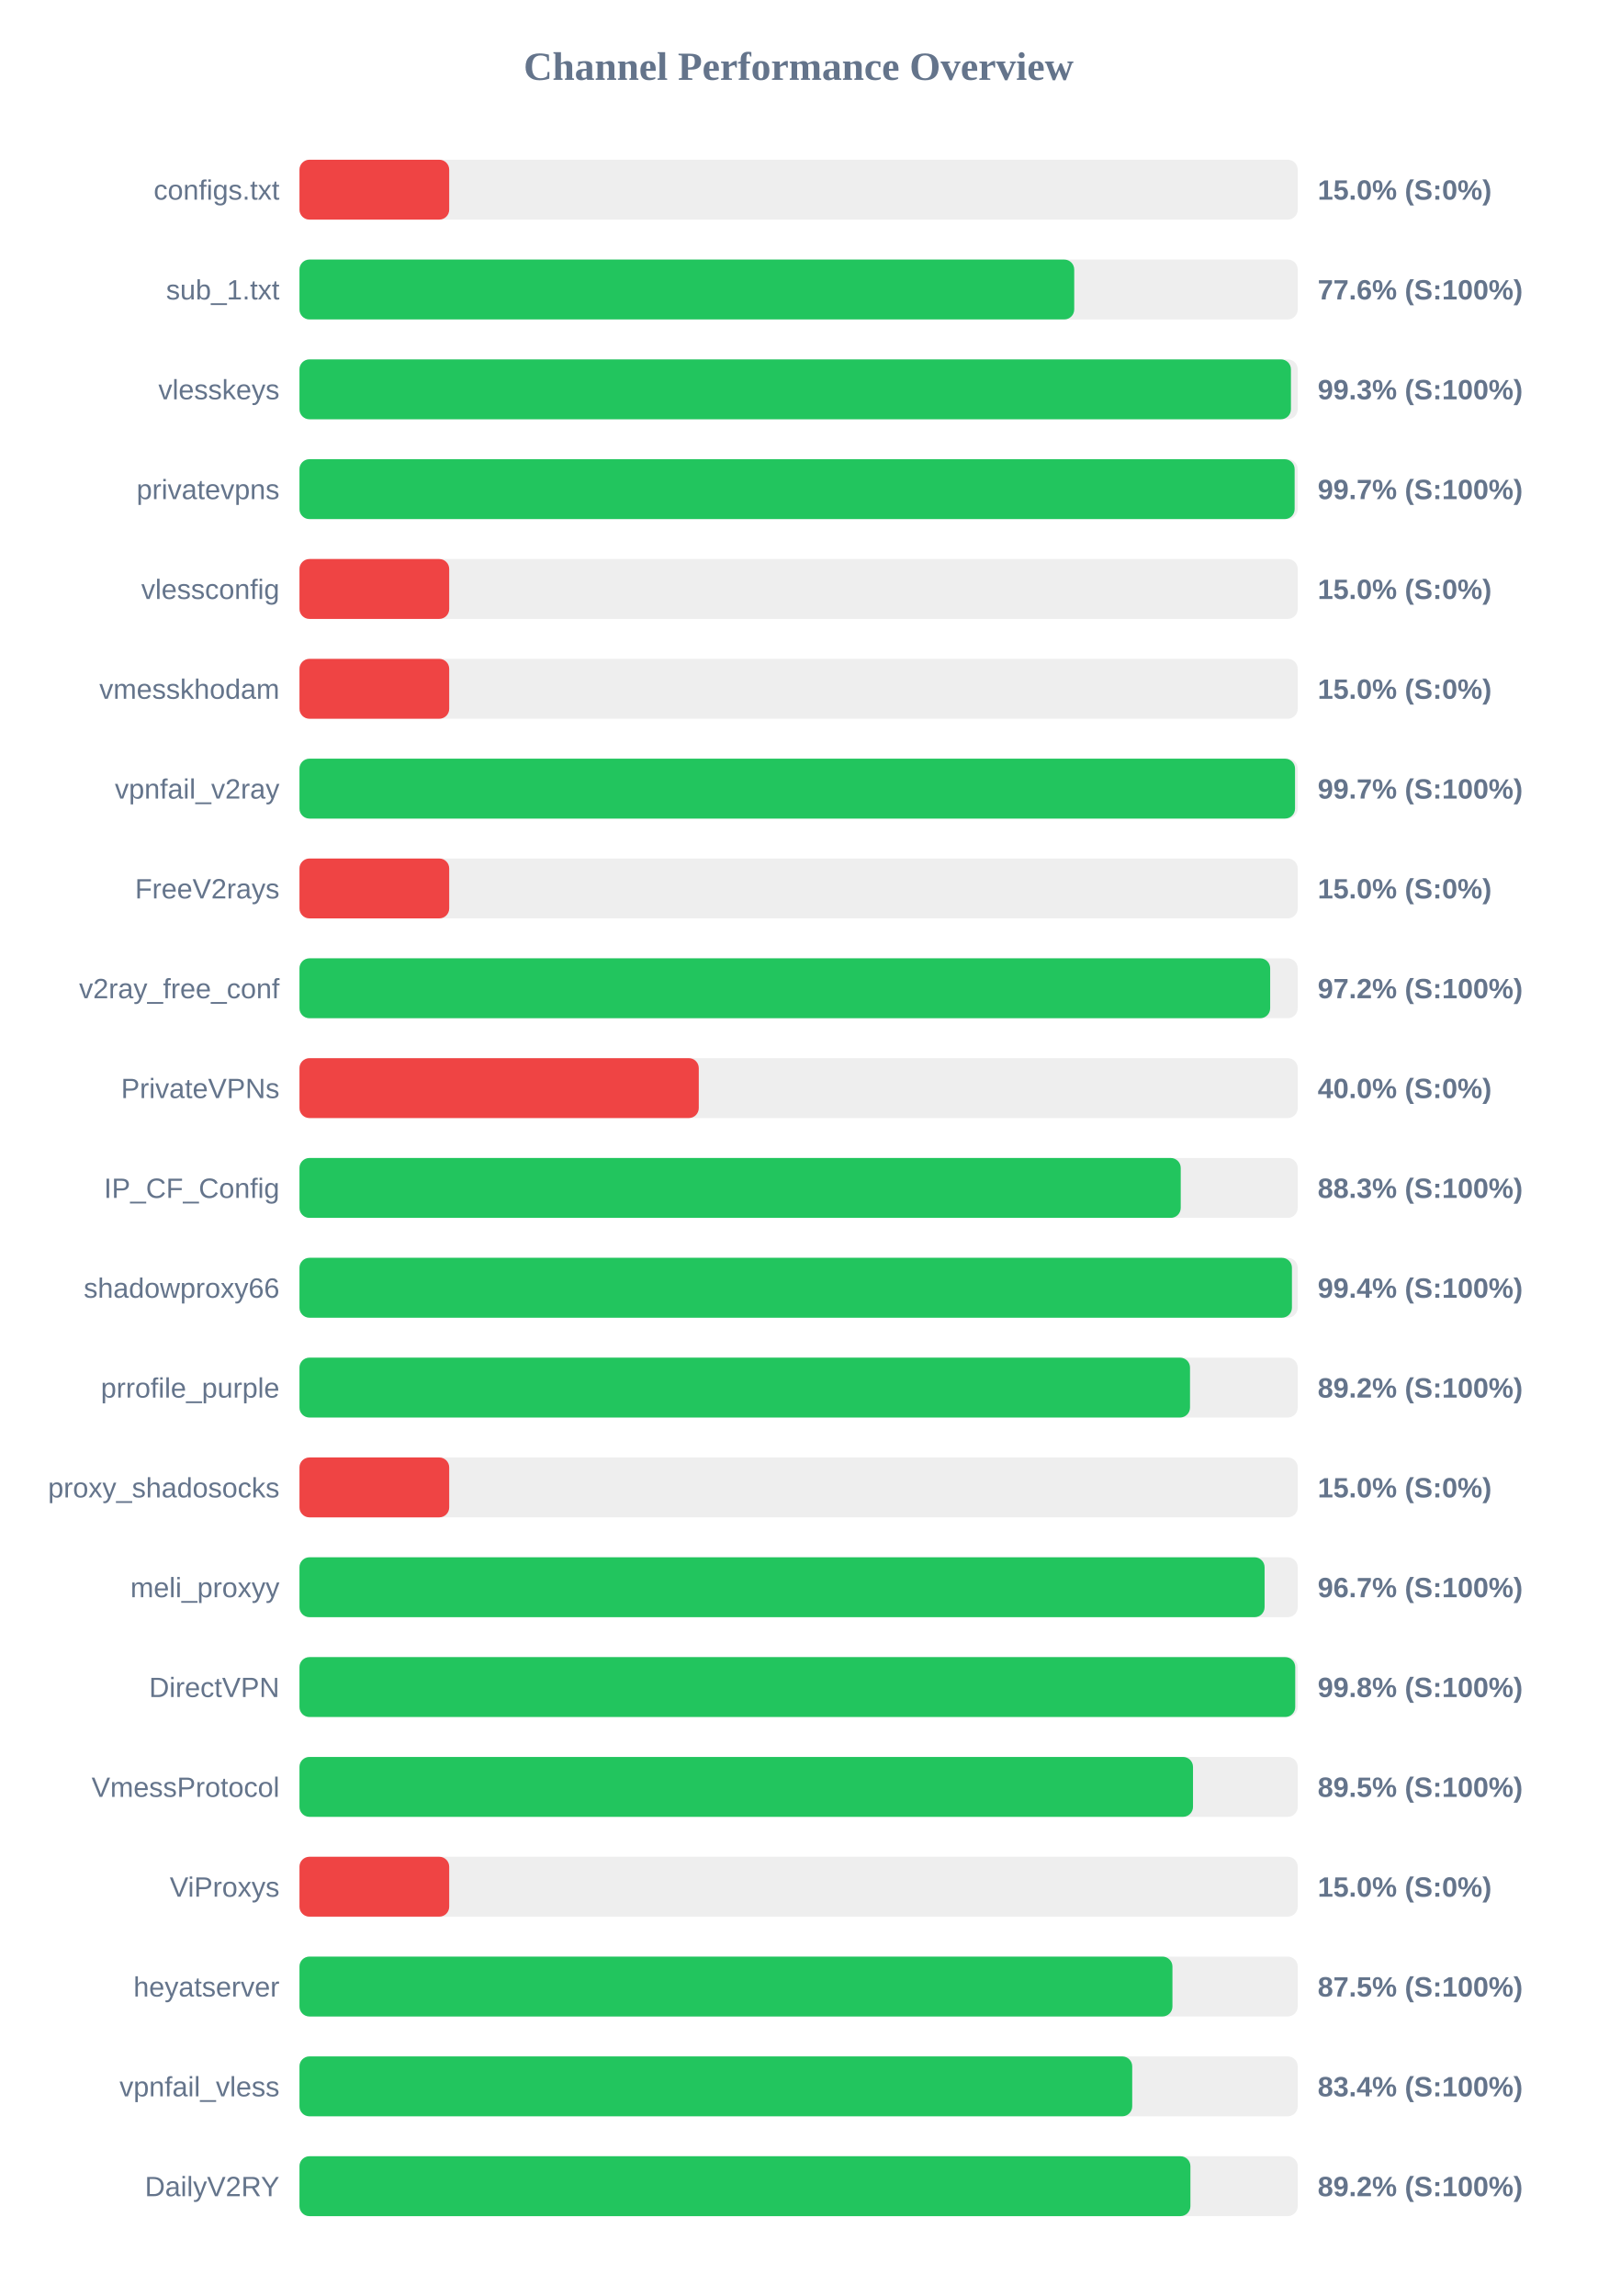
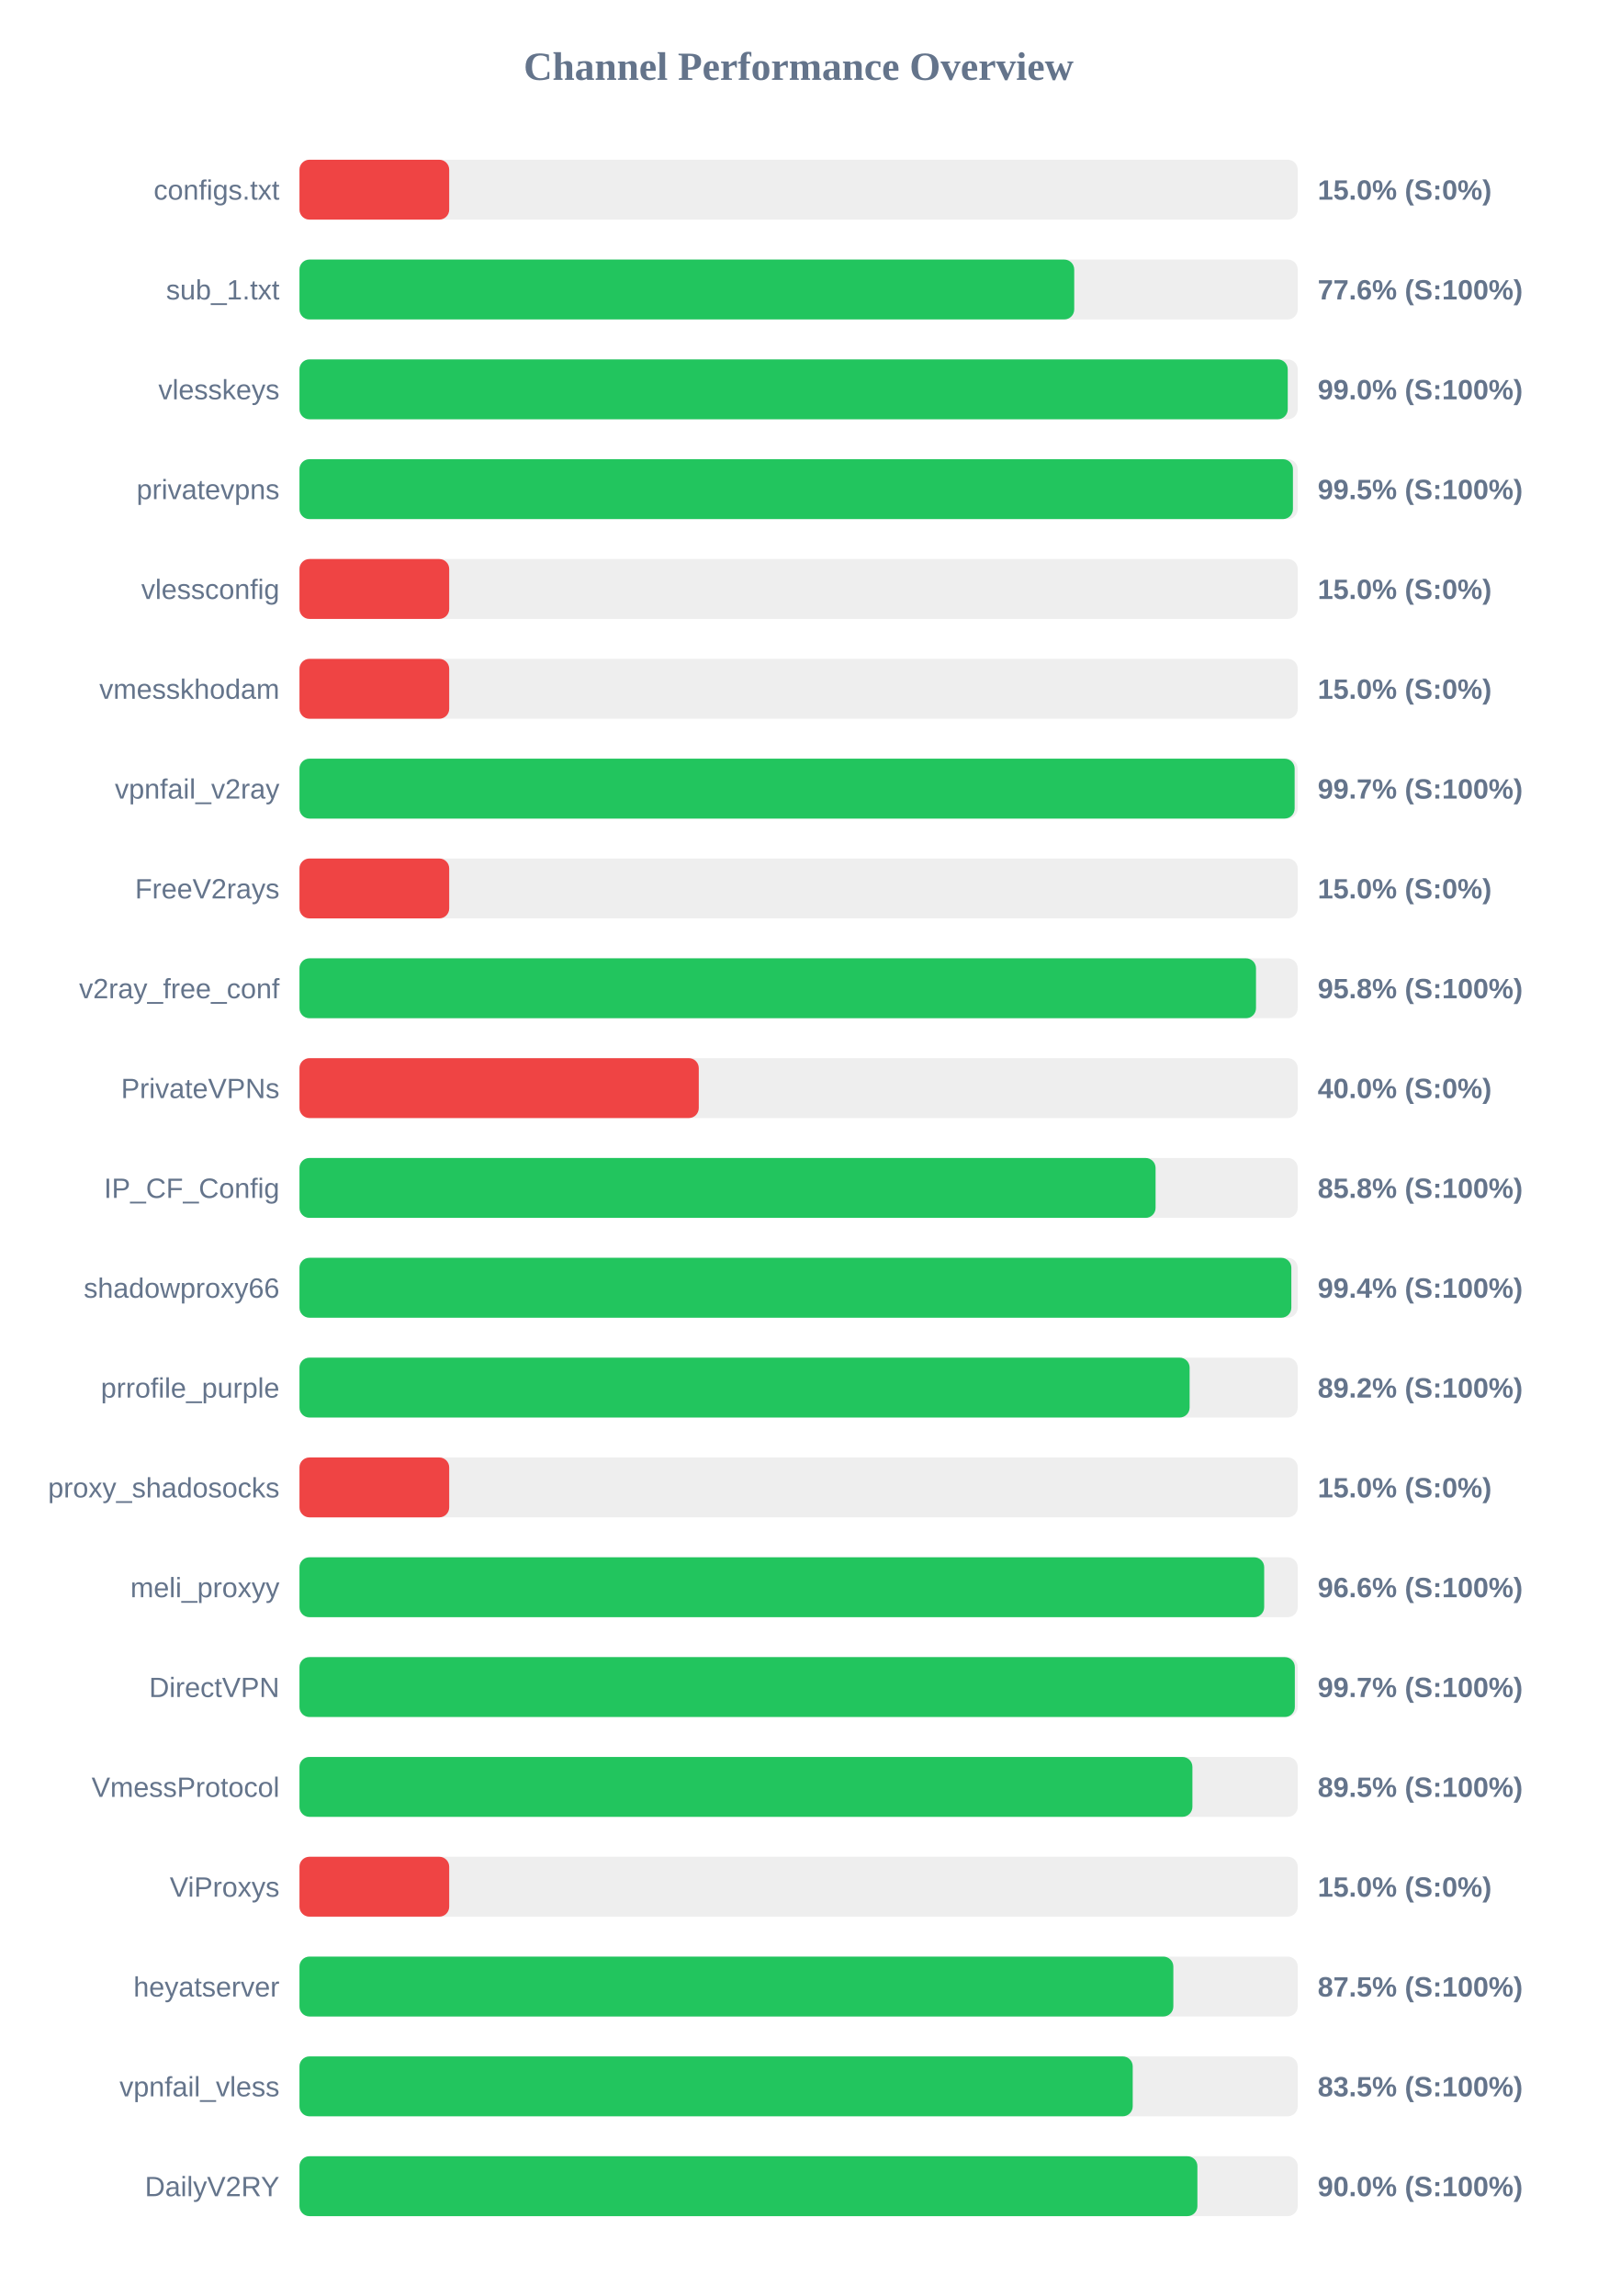
<svg xmlns="http://www.w3.org/2000/svg" width="800" height="1150" version="1.1">
  <style>
        .row { font: 14px Arial; fill: #64748b; }
        .score { font: bold 14px Arial; fill: #64748b; }
    </style>
  <text x="400" y="40" text-anchor="middle" font-size="20px" font-weight="bold" fill="#64748b">Channel Performance Overview</text>
  <rect x="150" y="80" width="500" height="30" fill="#eee" rx="5" />
  <rect x="150" y="80" width="75.0" height="30" fill="#ef4444" rx="5" />
  <text x="140" y="100" text-anchor="end" class="row">configs.txt</text>
  <text x="660" y="100" text-anchor="start" class="score">15.0% (S:0%)</text>
  <rect x="150" y="130" width="500" height="30" fill="#eee" rx="5" />
  <rect x="150" y="130" width="388.05" height="30" fill="#22c55e" rx="5" />
  <text x="140" y="150" text-anchor="end" class="row">sub_1.txt</text>
  <text x="660" y="150" text-anchor="start" class="score">77.6% (S:100%)</text>
  <rect x="150" y="180" width="500" height="30" fill="#eee" rx="5" />
-   <rect x="150" y="180" width="496.6" height="30" fill="#22c55e" rx="5" />
+   <rect x="150" y="180" width="495.0" height="30" fill="#22c55e" rx="5" />
  <text x="140" y="200" text-anchor="end" class="row">vlesskeys</text>
-   <text x="660" y="200" text-anchor="start" class="score">99.3% (S:100%)</text>
+   <text x="660" y="200" text-anchor="start" class="score">99.0% (S:100%)</text>
  <rect x="150" y="230" width="500" height="30" fill="#eee" rx="5" />
-   <rect x="150" y="230" width="498.45" height="30" fill="#22c55e" rx="5" />
+   <rect x="150" y="230" width="497.6" height="30" fill="#22c55e" rx="5" />
  <text x="140" y="250" text-anchor="end" class="row">privatevpns</text>
-   <text x="660" y="250" text-anchor="start" class="score">99.7% (S:100%)</text>
+   <text x="660" y="250" text-anchor="start" class="score">99.5% (S:100%)</text>
  <rect x="150" y="280" width="500" height="30" fill="#eee" rx="5" />
  <rect x="150" y="280" width="75.0" height="30" fill="#ef4444" rx="5" />
  <text x="140" y="300" text-anchor="end" class="row">vlessconfig</text>
  <text x="660" y="300" text-anchor="start" class="score">15.0% (S:0%)</text>
  <rect x="150" y="330" width="500" height="30" fill="#eee" rx="5" />
  <rect x="150" y="330" width="75.0" height="30" fill="#ef4444" rx="5" />
  <text x="140" y="350" text-anchor="end" class="row">vmesskhodam</text>
  <text x="660" y="350" text-anchor="start" class="score">15.0% (S:0%)</text>
  <rect x="150" y="380" width="500" height="30" fill="#eee" rx="5" />
-   <rect x="150" y="380" width="498.65" height="30" fill="#22c55e" rx="5" />
+   <rect x="150" y="380" width="498.45" height="30" fill="#22c55e" rx="5" />
  <text x="140" y="400" text-anchor="end" class="row">vpnfail_v2ray</text>
  <text x="660" y="400" text-anchor="start" class="score">99.7% (S:100%)</text>
  <rect x="150" y="430" width="500" height="30" fill="#eee" rx="5" />
  <rect x="150" y="430" width="75.0" height="30" fill="#ef4444" rx="5" />
  <text x="140" y="450" text-anchor="end" class="row">FreeV2rays</text>
  <text x="660" y="450" text-anchor="start" class="score">15.0% (S:0%)</text>
  <rect x="150" y="480" width="500" height="30" fill="#eee" rx="5" />
-   <rect x="150" y="480" width="486.2" height="30" fill="#22c55e" rx="5" />
+   <rect x="150" y="480" width="479.1" height="30" fill="#22c55e" rx="5" />
  <text x="140" y="500" text-anchor="end" class="row">v2ray_free_conf</text>
-   <text x="660" y="500" text-anchor="start" class="score">97.2% (S:100%)</text>
+   <text x="660" y="500" text-anchor="start" class="score">95.8% (S:100%)</text>
  <rect x="150" y="530" width="500" height="30" fill="#eee" rx="5" />
  <rect x="150" y="530" width="200.0" height="30" fill="#ef4444" rx="5" />
  <text x="140" y="550" text-anchor="end" class="row">PrivateVPNs</text>
  <text x="660" y="550" text-anchor="start" class="score">40.0% (S:0%)</text>
  <rect x="150" y="580" width="500" height="30" fill="#eee" rx="5" />
-   <rect x="150" y="580" width="441.4" height="30" fill="#22c55e" rx="5" />
+   <rect x="150" y="580" width="428.8" height="30" fill="#22c55e" rx="5" />
  <text x="140" y="600" text-anchor="end" class="row">IP_CF_Config</text>
-   <text x="660" y="600" text-anchor="start" class="score">88.3% (S:100%)</text>
+   <text x="660" y="600" text-anchor="start" class="score">85.8% (S:100%)</text>
  <rect x="150" y="630" width="500" height="30" fill="#eee" rx="5" />
-   <rect x="150" y="630" width="497.1" height="30" fill="#22c55e" rx="5" />
+   <rect x="150" y="630" width="496.8" height="30" fill="#22c55e" rx="5" />
  <text x="140" y="650" text-anchor="end" class="row">shadowproxy66</text>
  <text x="660" y="650" text-anchor="start" class="score">99.4% (S:100%)</text>
  <rect x="150" y="680" width="500" height="30" fill="#eee" rx="5" />
-   <rect x="150" y="680" width="446.05" height="30" fill="#22c55e" rx="5" />
+   <rect x="150" y="680" width="445.85" height="30" fill="#22c55e" rx="5" />
  <text x="140" y="700" text-anchor="end" class="row">prrofile_purple</text>
  <text x="660" y="700" text-anchor="start" class="score">89.2% (S:100%)</text>
  <rect x="150" y="730" width="500" height="30" fill="#eee" rx="5" />
  <rect x="150" y="730" width="75.0" height="30" fill="#ef4444" rx="5" />
  <text x="140" y="750" text-anchor="end" class="row">proxy_shadosocks</text>
  <text x="660" y="750" text-anchor="start" class="score">15.0% (S:0%)</text>
  <rect x="150" y="780" width="500" height="30" fill="#eee" rx="5" />
-   <rect x="150" y="780" width="483.4" height="30" fill="#22c55e" rx="5" />
+   <rect x="150" y="780" width="483.2" height="30" fill="#22c55e" rx="5" />
  <text x="140" y="800" text-anchor="end" class="row">meli_proxyy</text>
-   <text x="660" y="800" text-anchor="start" class="score">96.7% (S:100%)</text>
+   <text x="660" y="800" text-anchor="start" class="score">96.6% (S:100%)</text>
  <rect x="150" y="830" width="500" height="30" fill="#eee" rx="5" />
-   <rect x="150" y="830" width="498.75" height="30" fill="#22c55e" rx="5" />
+   <rect x="150" y="830" width="498.55" height="30" fill="#22c55e" rx="5" />
  <text x="140" y="850" text-anchor="end" class="row">DirectVPN</text>
-   <text x="660" y="850" text-anchor="start" class="score">99.8% (S:100%)</text>
+   <text x="660" y="850" text-anchor="start" class="score">99.7% (S:100%)</text>
  <rect x="150" y="880" width="500" height="30" fill="#eee" rx="5" />
-   <rect x="150" y="880" width="447.55" height="30" fill="#22c55e" rx="5" />
+   <rect x="150" y="880" width="447.25" height="30" fill="#22c55e" rx="5" />
  <text x="140" y="900" text-anchor="end" class="row">VmessProtocol</text>
  <text x="660" y="900" text-anchor="start" class="score">89.5% (S:100%)</text>
  <rect x="150" y="930" width="500" height="30" fill="#eee" rx="5" />
  <rect x="150" y="930" width="75.0" height="30" fill="#ef4444" rx="5" />
  <text x="140" y="950" text-anchor="end" class="row">ViProxys</text>
  <text x="660" y="950" text-anchor="start" class="score">15.0% (S:0%)</text>
  <rect x="150" y="980" width="500" height="30" fill="#eee" rx="5" />
-   <rect x="150" y="980" width="437.25" height="30" fill="#22c55e" rx="5" />
+   <rect x="150" y="980" width="437.7" height="30" fill="#22c55e" rx="5" />
  <text x="140" y="1000" text-anchor="end" class="row">heyatserver</text>
  <text x="660" y="1000" text-anchor="start" class="score">87.5% (S:100%)</text>
  <rect x="150" y="1030" width="500" height="30" fill="#eee" rx="5" />
-   <rect x="150" y="1030" width="417.1" height="30" fill="#22c55e" rx="5" />
+   <rect x="150" y="1030" width="417.35" height="30" fill="#22c55e" rx="5" />
  <text x="140" y="1050" text-anchor="end" class="row">vpnfail_vless</text>
-   <text x="660" y="1050" text-anchor="start" class="score">83.4% (S:100%)</text>
+   <text x="660" y="1050" text-anchor="start" class="score">83.5% (S:100%)</text>
  <rect x="150" y="1080" width="500" height="30" fill="#eee" rx="5" />
-   <rect x="150" y="1080" width="446.25" height="30" fill="#22c55e" rx="5" />
+   <rect x="150" y="1080" width="449.75" height="30" fill="#22c55e" rx="5" />
  <text x="140" y="1100" text-anchor="end" class="row">DailyV2RY</text>
-   <text x="660" y="1100" text-anchor="start" class="score">89.2% (S:100%)</text>
+   <text x="660" y="1100" text-anchor="start" class="score">90.0% (S:100%)</text>
</svg>
